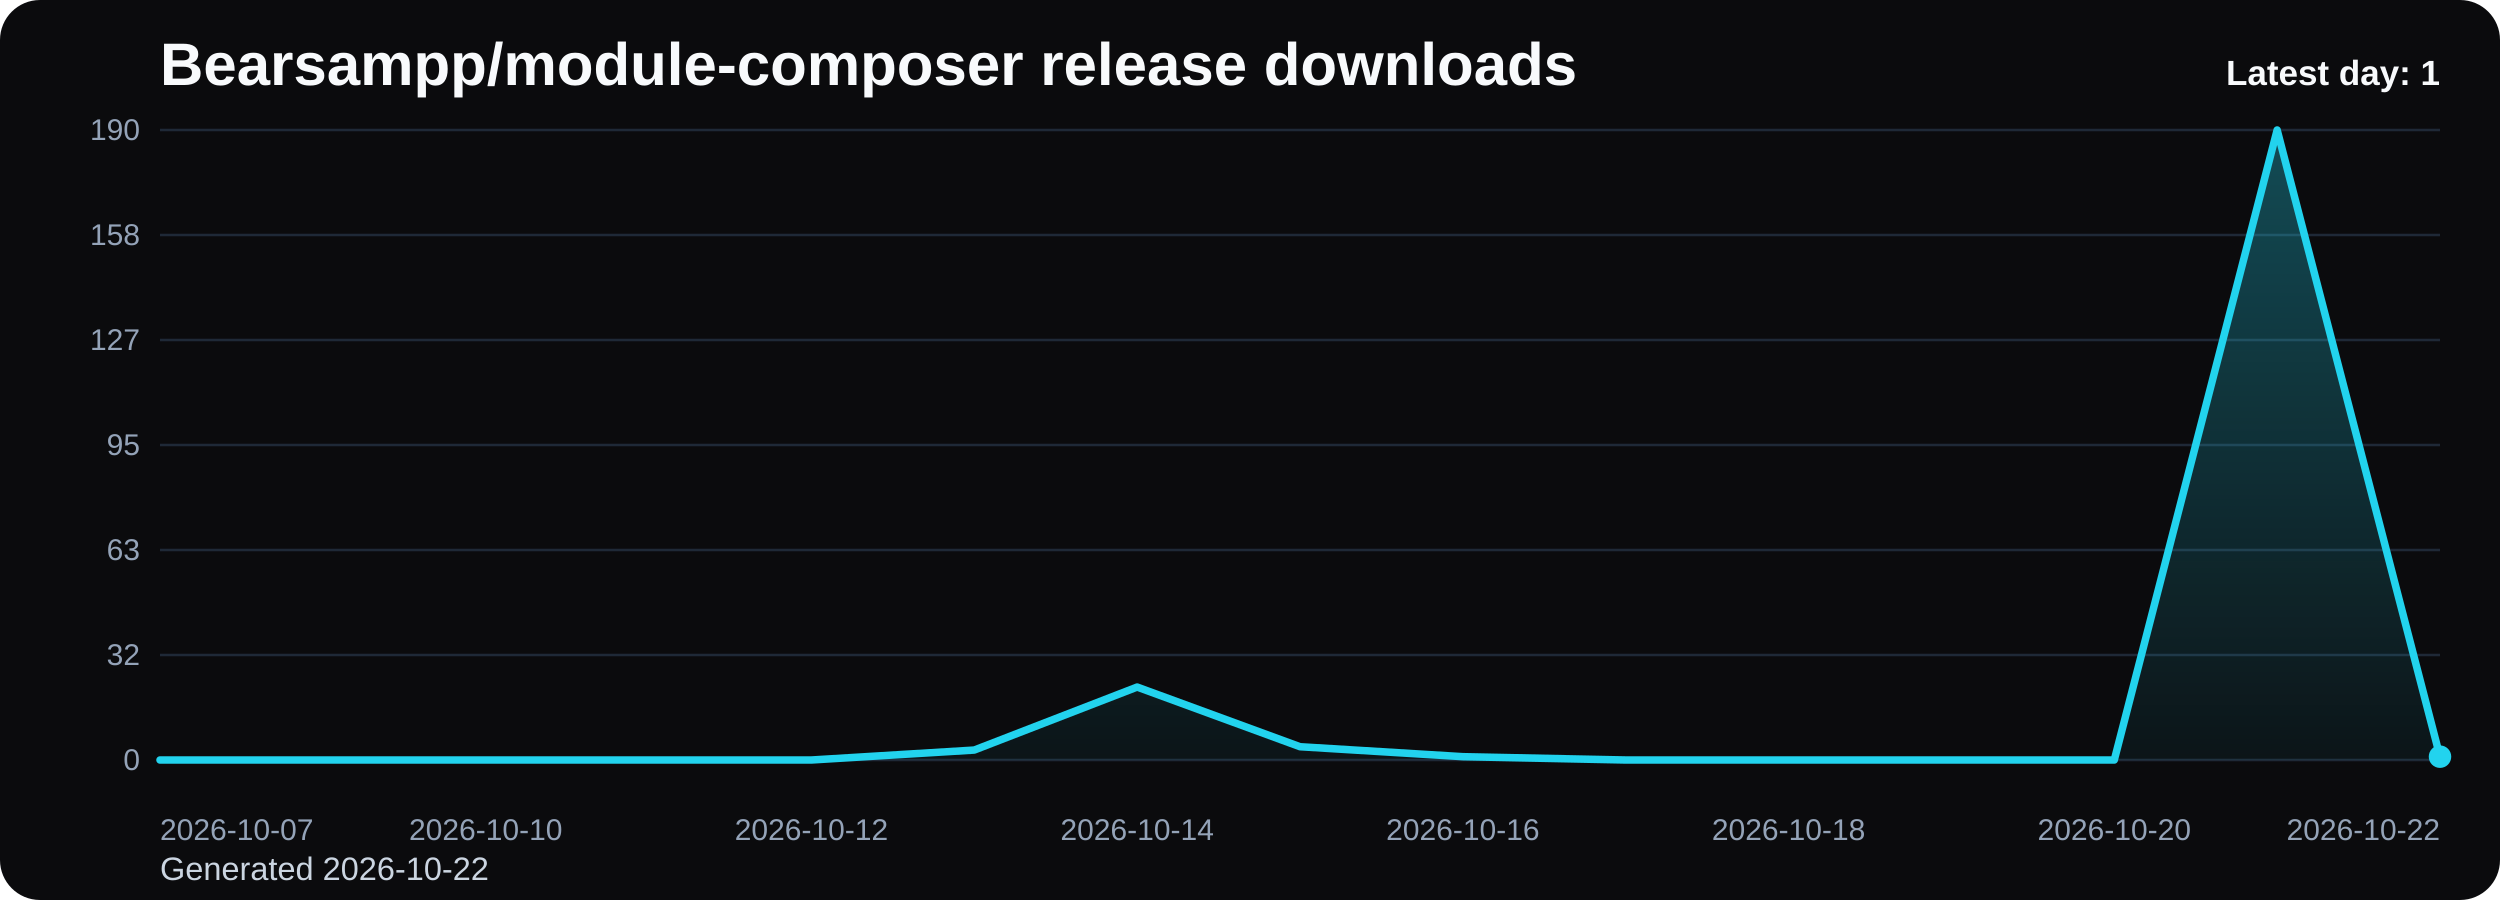
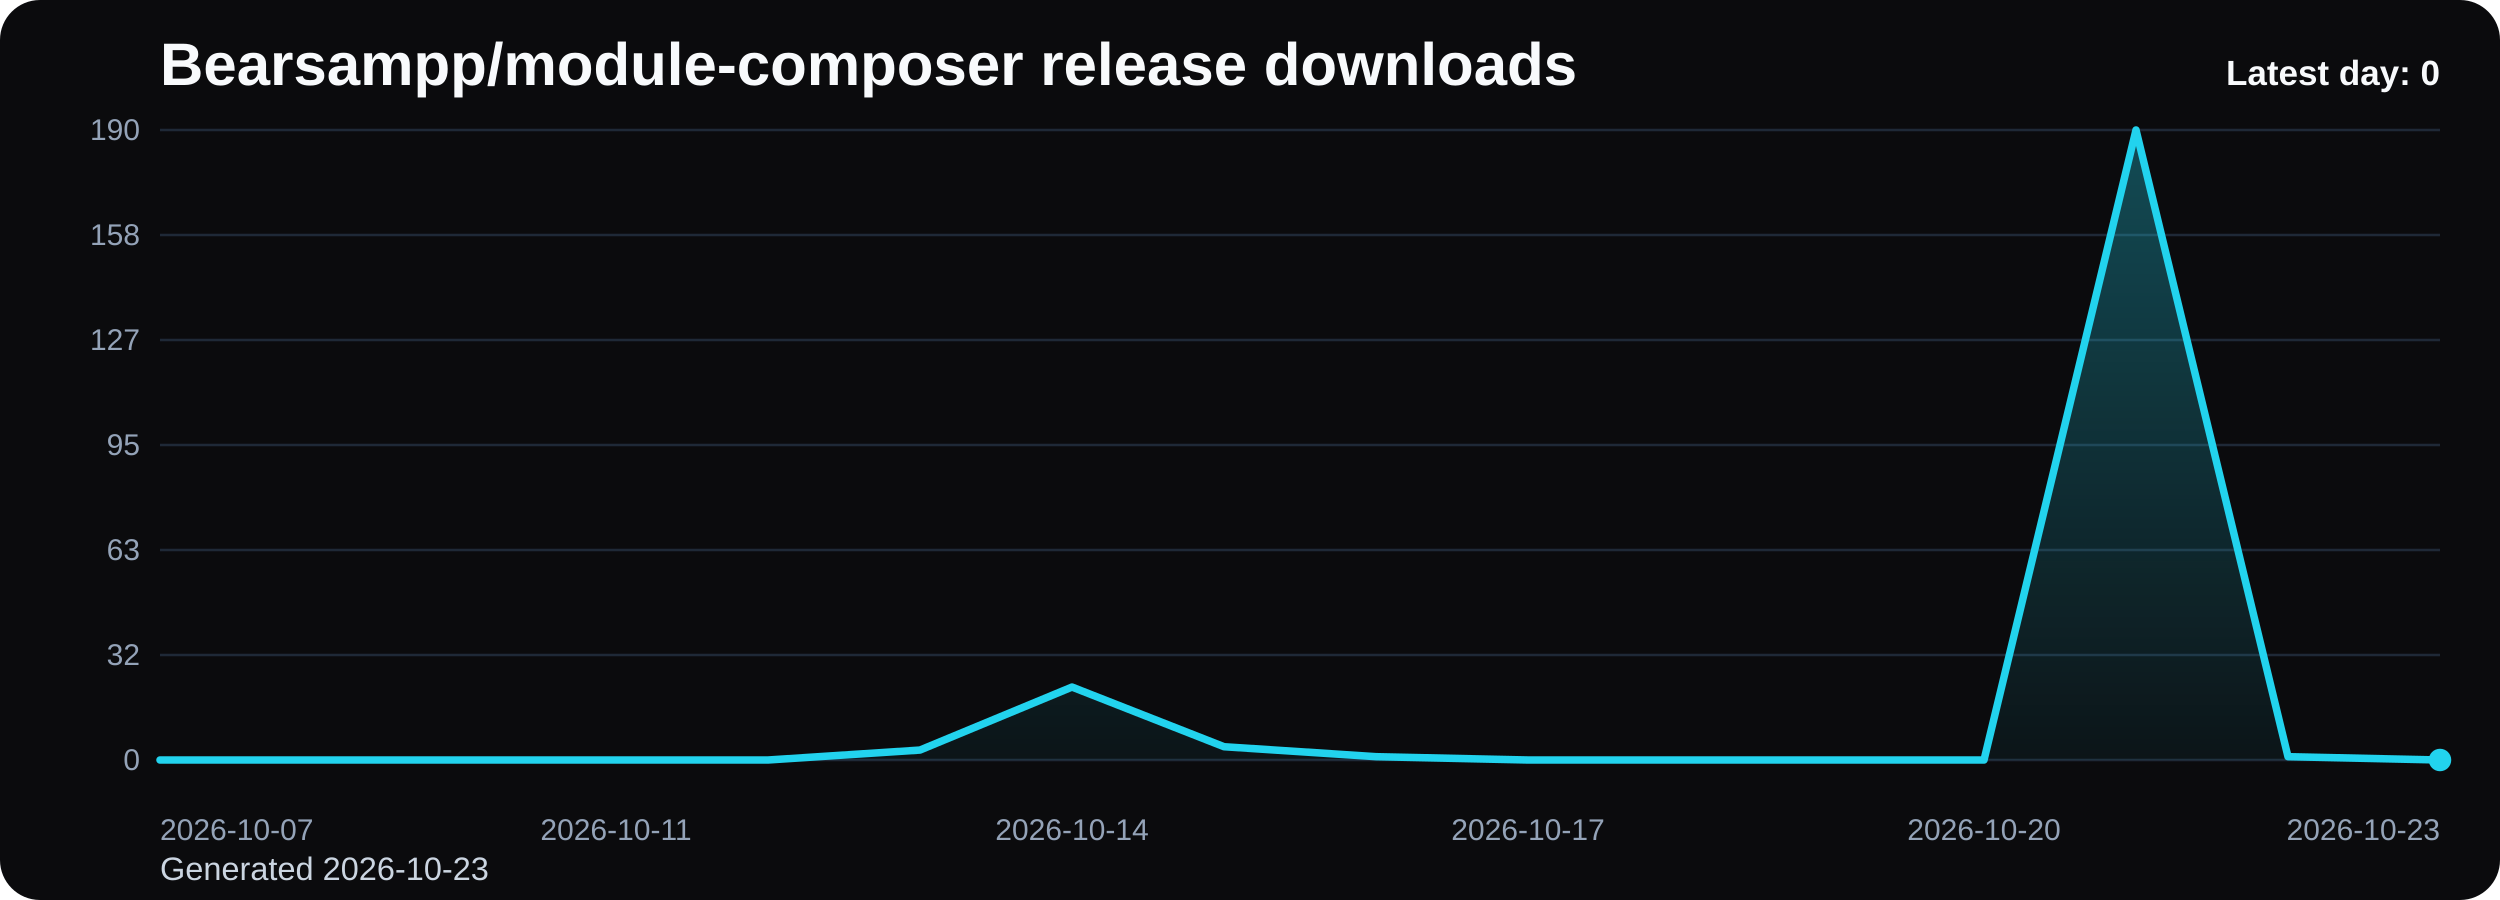
<svg xmlns="http://www.w3.org/2000/svg" viewBox="0 0 1000 360" role="img" aria-label="Bearsampp/module-composer release downloads chart">
  <defs>
    <linearGradient id="fill-daily-black" x1="0" y1="0" x2="0" y2="1">
      <stop offset="0%" stop-color="#22d3ee" stop-opacity="0.32" />
      <stop offset="100%" stop-color="#22d3ee" stop-opacity="0.05" />
    </linearGradient>
    <style>
      .bg { fill: #0b0b0d; }
      .title { font: 700 24px Arial, sans-serif; fill: #f8fafc; }
      .sub { font: 400 13px Arial, sans-serif; fill: #cbd5e1; }
      .grid { stroke: #1f2937; stroke-width: 1; }
      .axis { font: 400 12px Arial, sans-serif; fill: #94a3b8; }
      .line { fill: none; stroke: #22d3ee; stroke-width: 3; stroke-linecap: round; stroke-linejoin: round; }
      .dot { fill: #22d3ee; }
      .value { font: 600 11px Arial, sans-serif; fill: #cbd5e1; }
      .latest { font: 700 14px Arial, sans-serif; fill: #f8fafc; }
    </style>
  </defs>
  <rect class="bg" x="0" y="0" width="1000" height="360" rx="16" />
  <text class="title" x="64" y="34">Bearsampp/module-composer release downloads</text>
-   <text class="sub" x="64" y="352">Generated 2026-10-22</text>
+   <text class="sub" x="64" y="352">Generated 2026-10-23</text>
  <line x1="64" y1="52.00" x2="976" y2="52.00" class="grid" />
  <text x="56" y="56.00" text-anchor="end" class="axis">190</text>
  <line x1="64" y1="94.00" x2="976" y2="94.00" class="grid" />
  <text x="56" y="98.00" text-anchor="end" class="axis">158</text>
  <line x1="64" y1="136.00" x2="976" y2="136.00" class="grid" />
  <text x="56" y="140.00" text-anchor="end" class="axis">127</text>
  <line x1="64" y1="178.00" x2="976" y2="178.00" class="grid" />
  <text x="56" y="182.00" text-anchor="end" class="axis">95</text>
  <line x1="64" y1="220.00" x2="976" y2="220.00" class="grid" />
  <text x="56" y="224.00" text-anchor="end" class="axis">63</text>
  <line x1="64" y1="262.00" x2="976" y2="262.00" class="grid" />
  <text x="56" y="266.00" text-anchor="end" class="axis">32</text>
  <line x1="64" y1="304.00" x2="976" y2="304.00" class="grid" />
  <text x="56" y="308.00" text-anchor="end" class="axis">0</text>
-   <path d="M 64.00 304 L 64.00 304.00 L 129.14 304.00 L 194.29 304.00 L 259.43 304.00 L 324.57 304.00 L 389.71 300.02 L 454.86 274.82 L 520.00 298.69 L 585.14 302.67 L 650.29 304.00 L 715.43 304.00 L 780.57 304.00 L 845.71 304.00 L 910.86 52.00 L 976.00 302.67 L 976.00 304 Z" fill="url(#fill-daily-black)" />
-   <polyline class="line" points="64.00,304.00 129.14,304.00 194.29,304.00 259.43,304.00 324.57,304.00 389.71,300.02 454.86,274.82 520.00,298.69 585.14,302.67 650.29,304.00 715.43,304.00 780.57,304.00 845.71,304.00 910.86,52.00 976.00,302.67" />
-   <circle class="dot" cx="976.00" cy="302.67" r="4.5" />
+   <path d="M 64.00 304 L 64.00 304.00 L 124.80 304.00 L 185.60 304.00 L 246.40 304.00 L 307.20 304.00 L 368.00 300.02 L 428.80 274.82 L 489.60 298.69 L 550.40 302.67 L 611.20 304.00 L 672.00 304.00 L 732.80 304.00 L 793.60 304.00 L 854.40 52.00 L 915.20 302.67 L 976.00 304.00 L 976.00 304 Z" fill="url(#fill-daily-black)" />
+   <polyline class="line" points="64.00,304.00 124.80,304.00 185.60,304.00 246.40,304.00 307.20,304.00 368.00,300.02 428.80,274.82 489.60,298.69 550.40,302.67 611.20,304.00 672.00,304.00 732.80,304.00 793.60,304.00 854.40,52.00 915.20,302.67 976.00,304.00" />
+   <circle class="dot" cx="976.00" cy="304.00" r="4.5" />
  <text class="axis" x="64.00" y="336" text-anchor="start">2026-10-07</text>
-   <text class="axis" x="194.29" y="336" text-anchor="middle">2026-10-10</text>
-   <text class="axis" x="324.57" y="336" text-anchor="middle">2026-10-12</text>
-   <text class="axis" x="454.86" y="336" text-anchor="middle">2026-10-14</text>
-   <text class="axis" x="585.14" y="336" text-anchor="middle">2026-10-16</text>
-   <text class="axis" x="715.43" y="336" text-anchor="middle">2026-10-18</text>
-   <text class="axis" x="845.71" y="336" text-anchor="middle">2026-10-20</text>
-   <text class="axis" x="976.00" y="336" text-anchor="end">2026-10-22</text>
-   <text class="latest" x="976" y="34" text-anchor="end">Latest day: 1</text>
+   <text class="axis" x="246.40" y="336" text-anchor="middle">2026-10-11</text>
+   <text class="axis" x="428.80" y="336" text-anchor="middle">2026-10-14</text>
+   <text class="axis" x="611.20" y="336" text-anchor="middle">2026-10-17</text>
+   <text class="axis" x="793.60" y="336" text-anchor="middle">2026-10-20</text>
+   <text class="axis" x="976.00" y="336" text-anchor="end">2026-10-23</text>
+   <text class="latest" x="976" y="34" text-anchor="end">Latest day: 0</text>
</svg>
